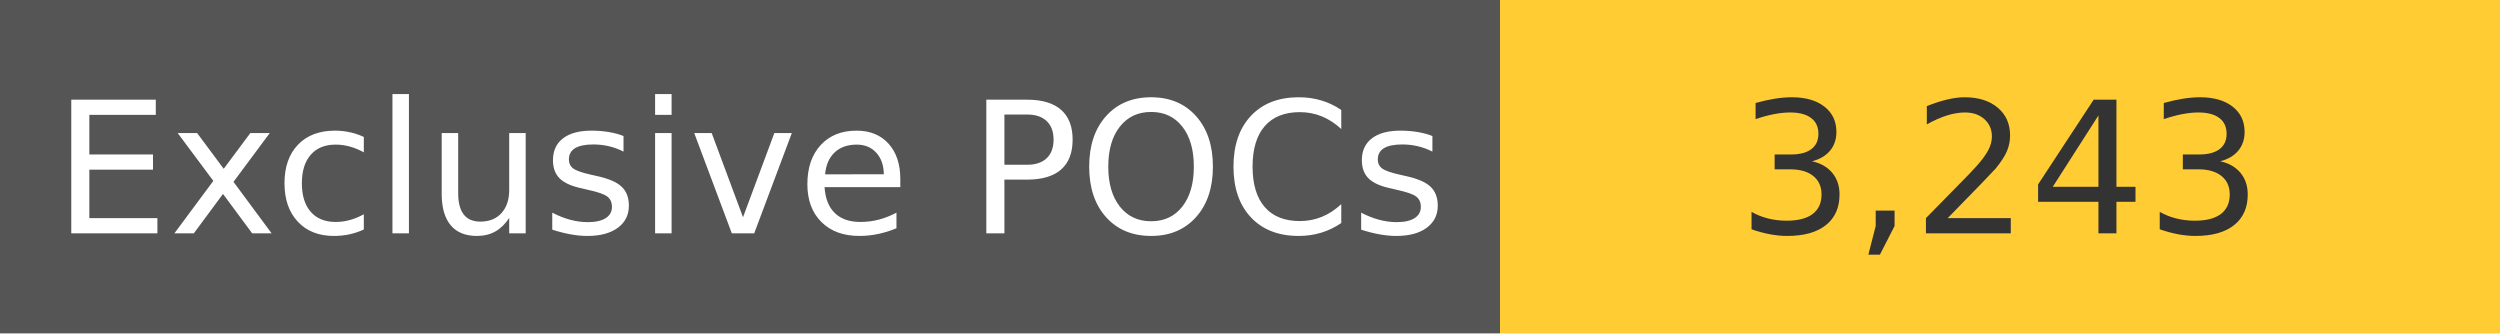
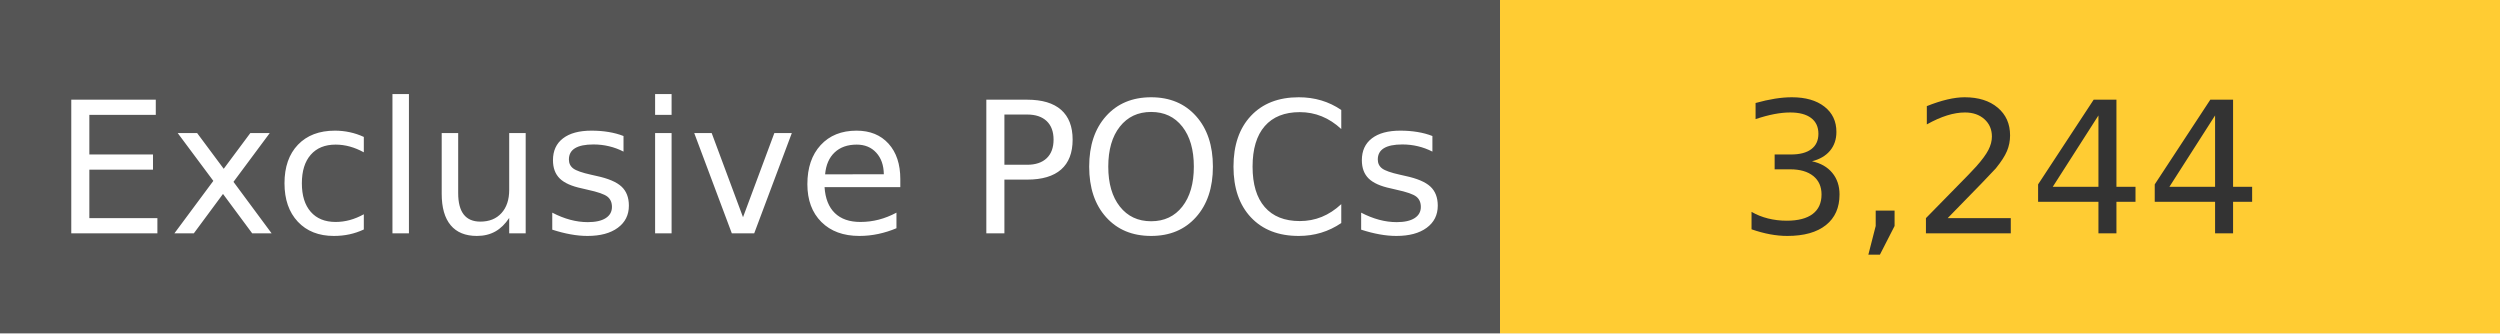
<svg xmlns="http://www.w3.org/2000/svg" width="150" height="20" role="img">
  <linearGradient id="s" x2="0" y2="100%">
    <stop offset="0" stop-color="#bbb" stop-opacity=".1" />
    <stop offset="1" stop-opacity=".1" />
  </linearGradient>
  <g>
    <rect width="90" height="20" fill="#555" />
    <rect x="90" width="267" height="20" fill="#ffcc33" />
  </g>
  <g fill="#fff" text-anchor="middle" font-family="Verdana,Geneva,DejaVu Sans,sans-serif" text-rendering="geometricPrecision" font-size="110">
    <text x="450" y="140" transform="scale(.1)" fill="#fff">
            Exclusive POCs
        </text>
    <text x="1200" y="140" transform="scale(.1)" fill="#333">
-             3,243
+             3,244
        </text>
  </g>
</svg>
